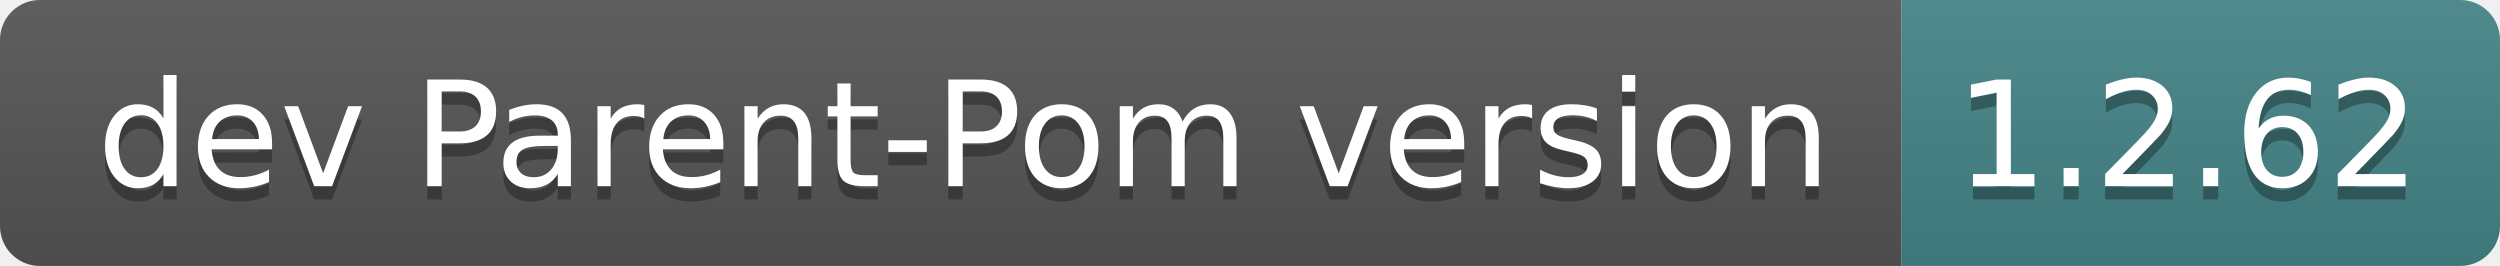
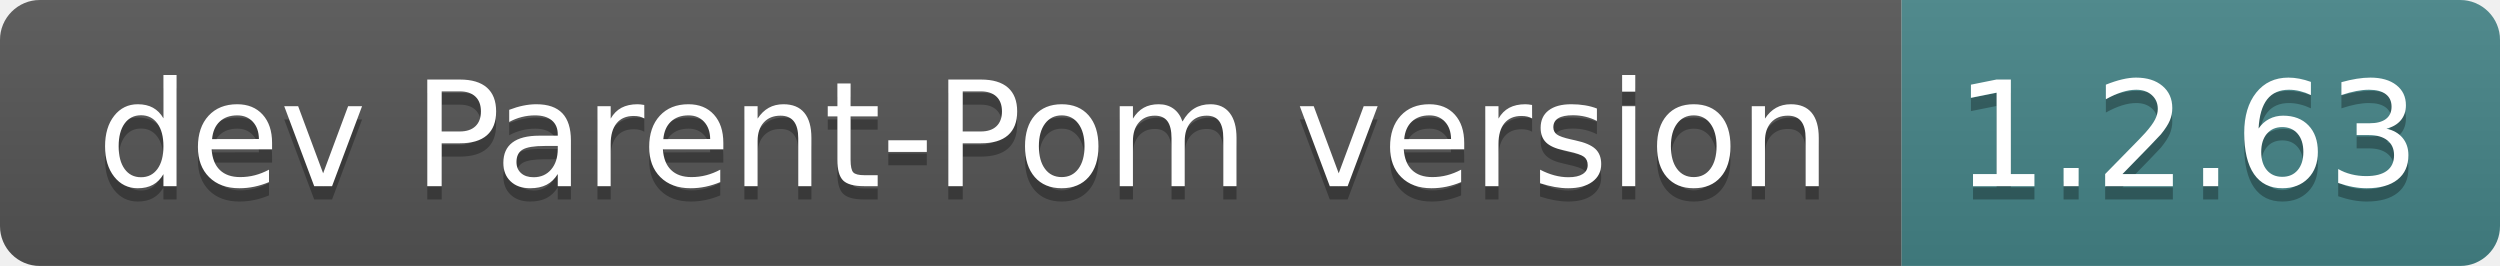
- <svg xmlns="http://www.w3.org/2000/svg" width="188" height="20" role="img" aria-label="dev Parent-Pom version: 1.2.62">
+ <svg xmlns="http://www.w3.org/2000/svg" width="188" height="20" role="img" aria-label="dev Parent-Pom version: 1.2.63">
  <linearGradient id="s" x2="0" y2="100%">
    <stop offset="0" stop-color="#bbb" stop-opacity=".1" />
    <stop offset="1" stop-opacity=".1" />
  </linearGradient>
  <clipPath id="r">
    <rect width="188" height="20" rx="3" fill="#fff" />
  </clipPath>
  <g clip-path="url(#r)">
    <rect width="143" height="20" fill="#555" />
    <rect x="143" width="45" height="20" fill="#458588" />
    <rect width="188" height="20" fill="url(#s)" />
  </g>
  <g fill="#fff" text-anchor="middle" font-family="Verdana,Geneva,DejaVu Sans,sans-serif" text-rendering="geometricPrecision" font-size="110">
    <text aria-hidden="true" x="725" y="150" fill="#010101" fill-opacity=".3" transform="scale(.1)" textLength="1330">dev Parent-Pom version</text>
    <text x="725" y="140" transform="scale(.1)" fill="#fff" textLength="1330">dev Parent-Pom version</text>
-     <text aria-hidden="true" x="1645" y="150" fill="#010101" fill-opacity=".3" transform="scale(.1)" textLength="350">1.2.62</text>
-     <text x="1645" y="140" transform="scale(.1)" fill="#fff" textLength="350">1.2.62</text>
+     <text aria-hidden="true" x="1645" y="150" fill="#010101" fill-opacity=".3" transform="scale(.1)" textLength="350">1.2.63</text>
+     <text x="1645" y="140" transform="scale(.1)" fill="#fff" textLength="350">1.2.63</text>
  </g>
</svg>
